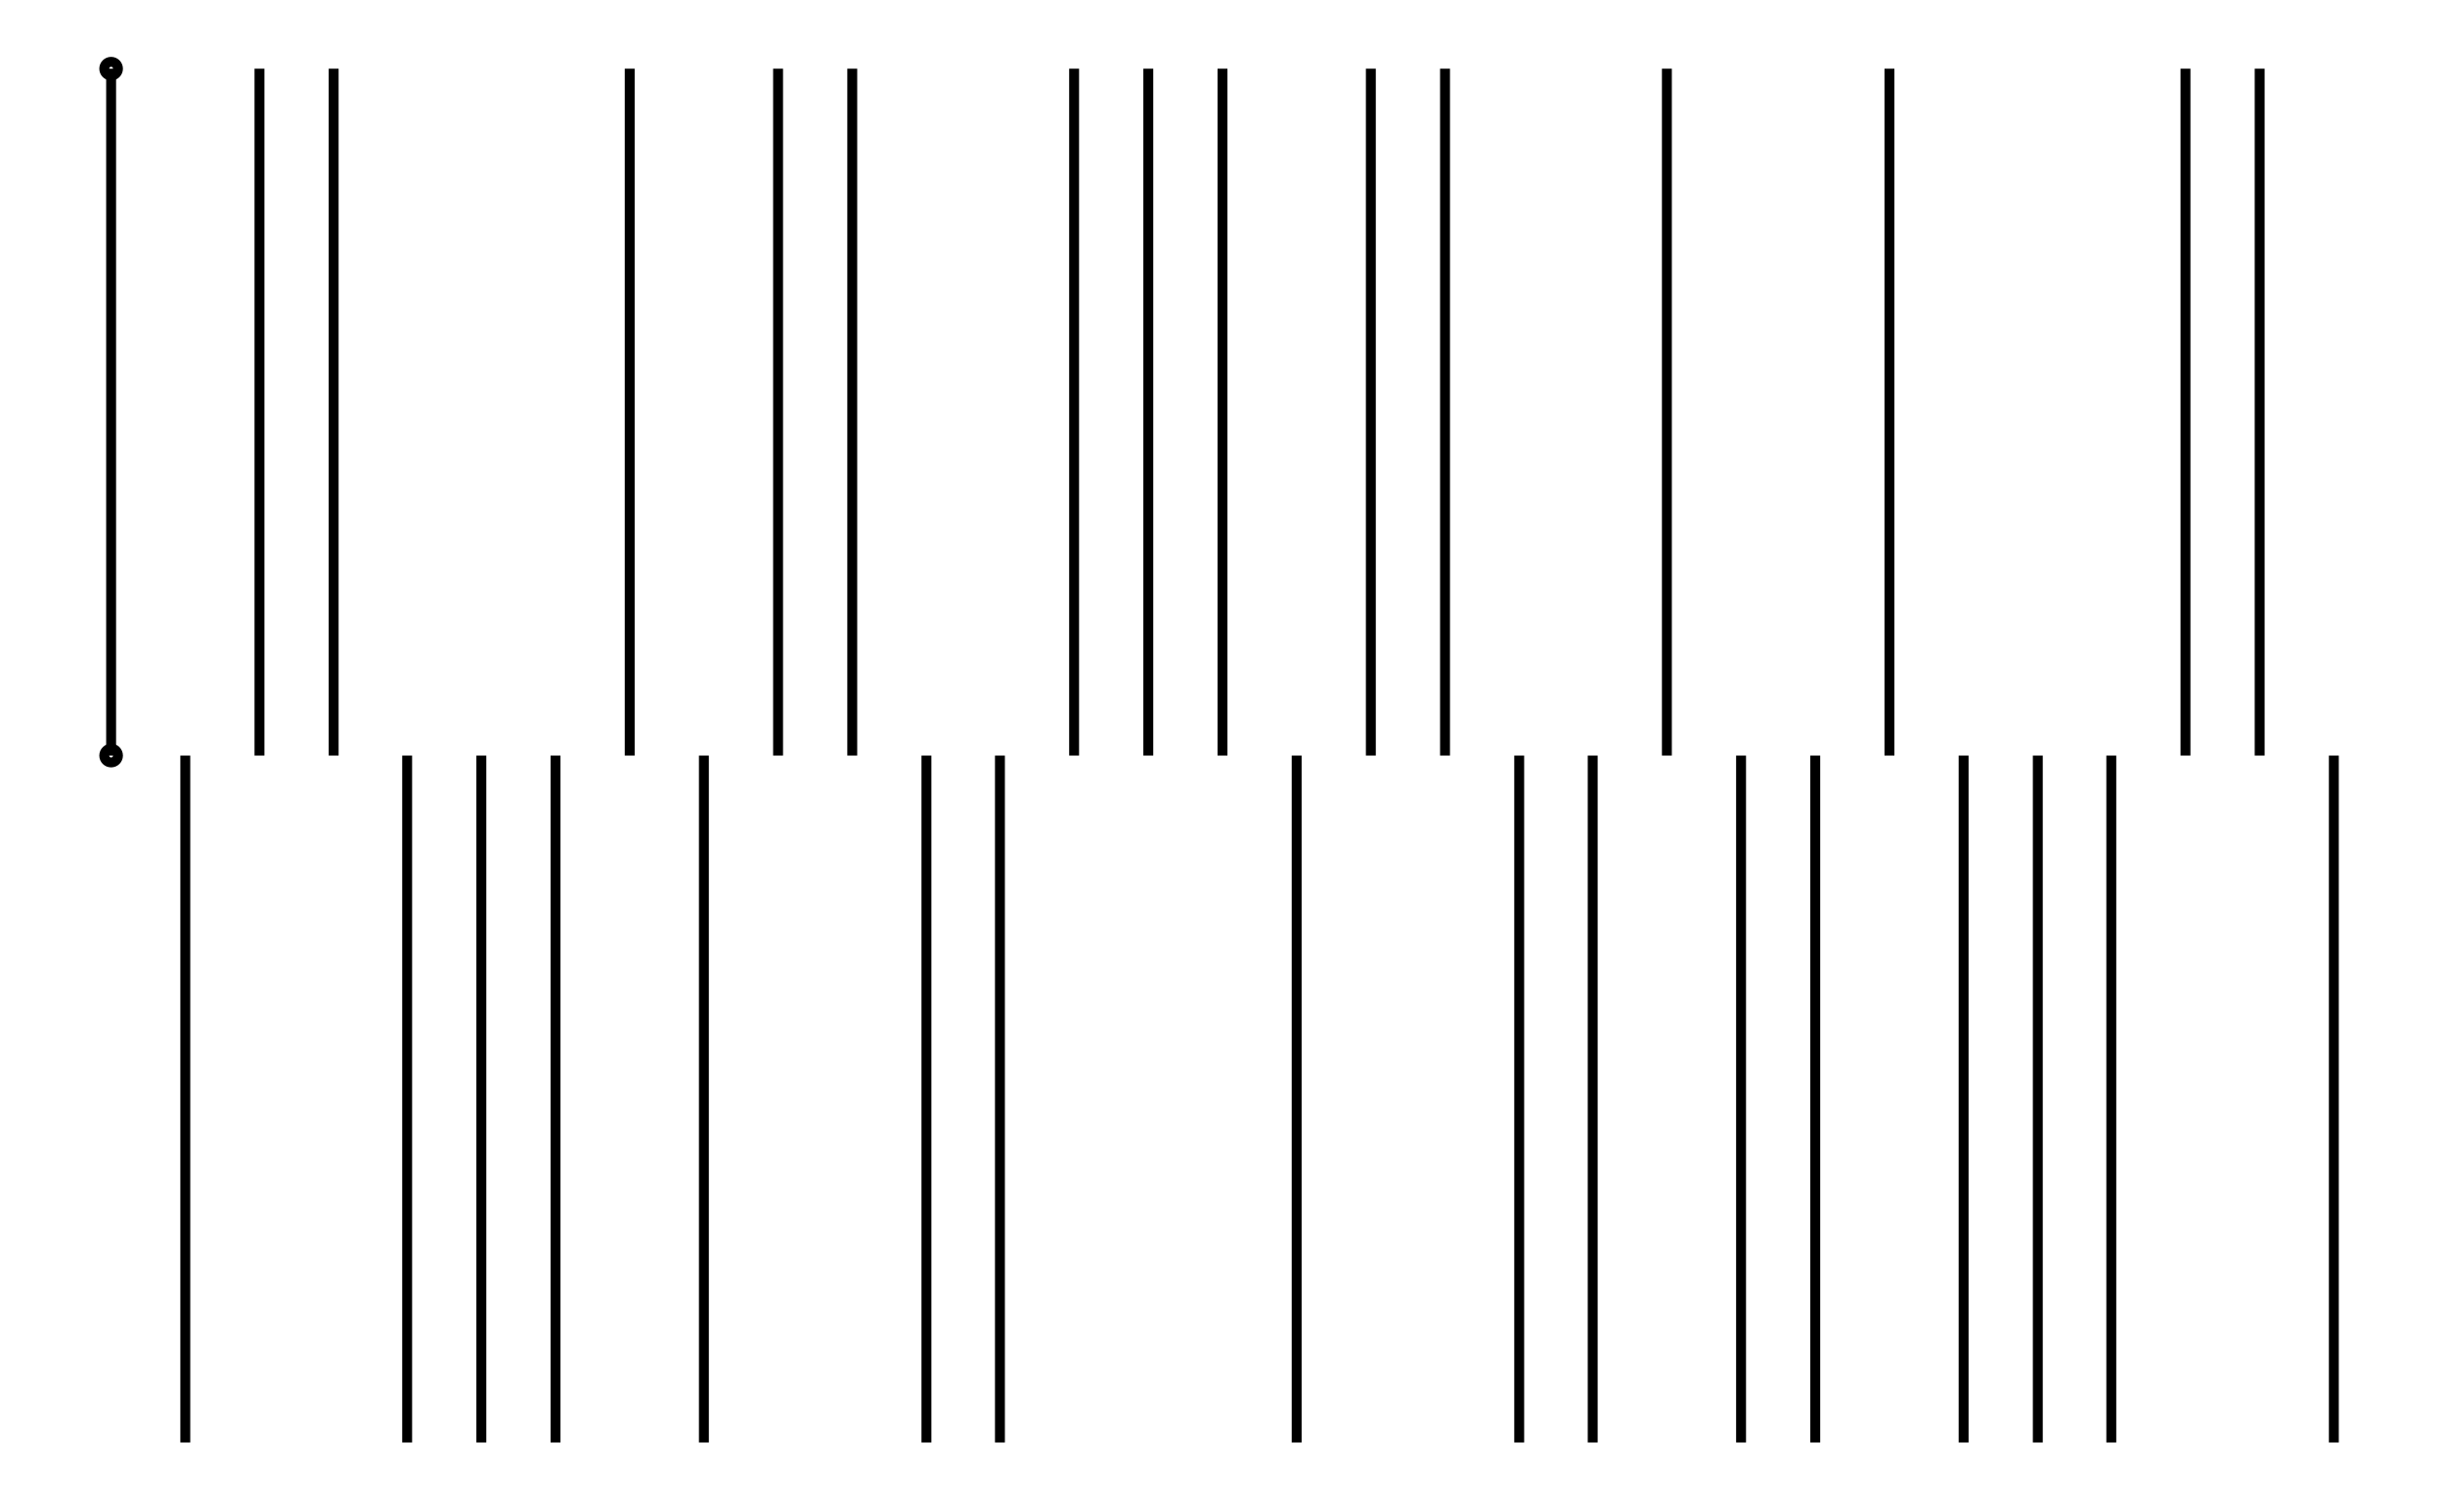
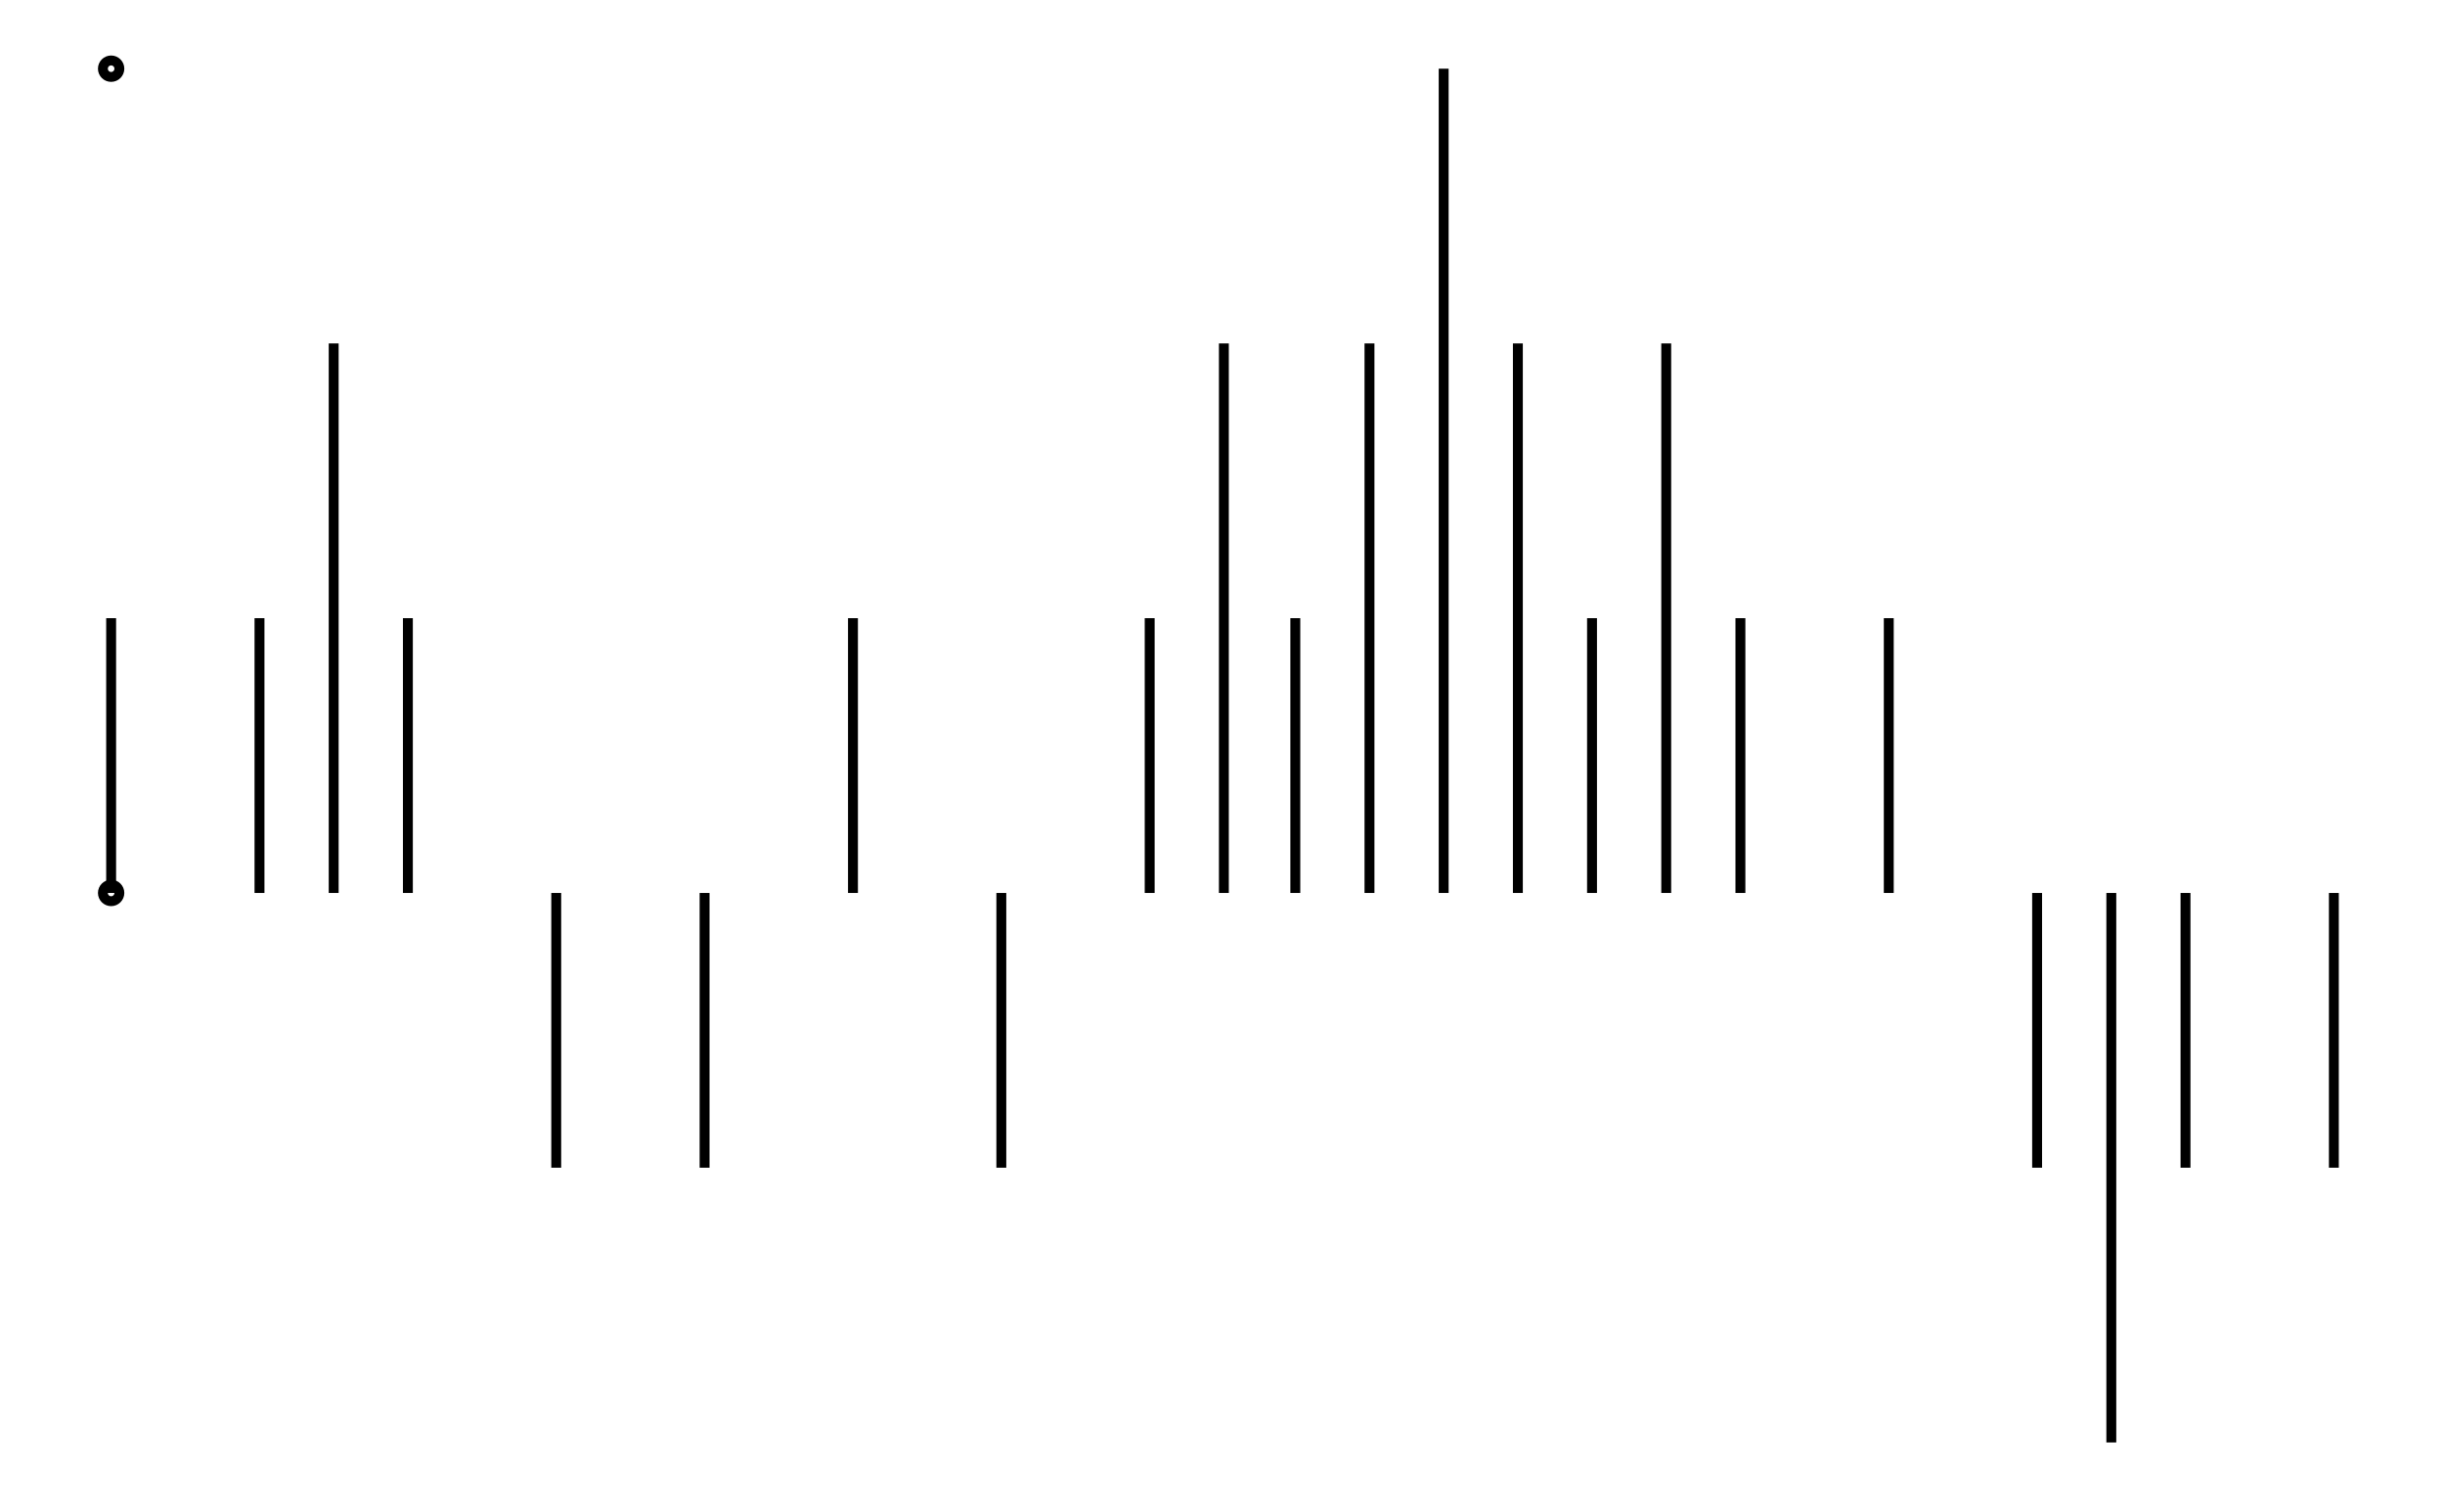
- <svg xmlns="http://www.w3.org/2000/svg" width="161.8" height="100.0" viewBox="-5.000 -55.000 171.803 110.000">
-   <g fill="none" stroke="black" stroke-width="0.01%" transform="translate(0, 0) scale(50, -50)">
-     <circle cx="0.000" cy="0.000" r="0.010" />
-     <circle cx="0.000" cy="1.000" r="0.010" />
-     <line x1="0.000" y1="0.000" x2="0.000" y2="1.000" />
-     <line x1="0.108" y1="0.000" x2="0.108" y2="-1.000" />
-     <line x1="0.216" y1="0.000" x2="0.216" y2="1.000" />
-     <line x1="0.324" y1="0.000" x2="0.324" y2="1.000" />
-     <line x1="0.431" y1="0.000" x2="0.431" y2="-1.000" />
-     <line x1="0.539" y1="0.000" x2="0.539" y2="-1.000" />
-     <line x1="0.647" y1="0.000" x2="0.647" y2="-1.000" />
-     <line x1="0.755" y1="0.000" x2="0.755" y2="1.000" />
-     <line x1="0.863" y1="0.000" x2="0.863" y2="-1.000" />
-     <line x1="0.971" y1="0.000" x2="0.971" y2="1.000" />
-     <line x1="1.079" y1="0.000" x2="1.079" y2="1.000" />
-     <line x1="1.187" y1="0.000" x2="1.187" y2="-1.000" />
-     <line x1="1.294" y1="0.000" x2="1.294" y2="-1.000" />
-     <line x1="1.402" y1="0.000" x2="1.402" y2="1.000" />
-     <line x1="1.510" y1="0.000" x2="1.510" y2="1.000" />
-     <line x1="1.618" y1="0.000" x2="1.618" y2="1.000" />
-     <line x1="1.726" y1="0.000" x2="1.726" y2="-1.000" />
-     <line x1="1.834" y1="0.000" x2="1.834" y2="1.000" />
-     <line x1="1.942" y1="0.000" x2="1.942" y2="1.000" />
-     <line x1="2.050" y1="0.000" x2="2.050" y2="-1.000" />
-     <line x1="2.157" y1="0.000" x2="2.157" y2="-1.000" />
-     <line x1="2.265" y1="0.000" x2="2.265" y2="1.000" />
-     <line x1="2.373" y1="0.000" x2="2.373" y2="-1.000" />
-     <line x1="2.481" y1="0.000" x2="2.481" y2="-1.000" />
-     <line x1="2.589" y1="0.000" x2="2.589" y2="1.000" />
-     <line x1="2.697" y1="0.000" x2="2.697" y2="-1.000" />
-     <line x1="2.805" y1="0.000" x2="2.805" y2="-1.000" />
-     <line x1="2.912" y1="0.000" x2="2.912" y2="-1.000" />
-     <line x1="3.020" y1="0.000" x2="3.020" y2="1.000" />
-     <line x1="3.128" y1="0.000" x2="3.128" y2="1.000" />
-     <line x1="3.236" y1="0.000" x2="3.236" y2="-1.000" />
+ <svg xmlns="http://www.w3.org/2000/svg" width="161.8" height="100.0" viewBox="-5.00 -45.00 171.80 110.00">
+   <g fill="none" stroke="black" stroke-width="0.025%" transform="translate(0, 20) scale(20, -20)">
+     <circle cx="0.00" cy="0.00" r="0.03" />
+     <circle cx="0.00" cy="3.00" r="0.03" />
+     <line x1="0.00" y1="0.00" x2="0.00" y2="1.00" />
+     <line x1="0.27" y1="0.00" x2="0.27" y2="0.00" />
+     <line x1="0.54" y1="0.00" x2="0.54" y2="1.00" />
+     <line x1="0.81" y1="0.00" x2="0.81" y2="2.00" />
+     <line x1="1.08" y1="0.00" x2="1.08" y2="1.00" />
+     <line x1="1.35" y1="0.00" x2="1.35" y2="0.00" />
+     <line x1="1.62" y1="0.00" x2="1.62" y2="-1.00" />
+     <line x1="1.89" y1="0.00" x2="1.89" y2="0.00" />
+     <line x1="2.16" y1="0.00" x2="2.16" y2="-1.00" />
+     <line x1="2.43" y1="0.00" x2="2.43" y2="0.00" />
+     <line x1="2.70" y1="0.00" x2="2.70" y2="1.00" />
+     <line x1="2.97" y1="0.00" x2="2.97" y2="0.00" />
+     <line x1="3.24" y1="0.00" x2="3.24" y2="-1.00" />
+     <line x1="3.51" y1="0.00" x2="3.51" y2="0.00" />
+     <line x1="3.78" y1="0.00" x2="3.78" y2="1.00" />
+     <line x1="4.05" y1="0.00" x2="4.05" y2="2.00" />
+     <line x1="4.31" y1="0.00" x2="4.31" y2="1.00" />
+     <line x1="4.58" y1="0.00" x2="4.58" y2="2.00" />
+     <line x1="4.85" y1="0.00" x2="4.85" y2="3.00" />
+     <line x1="5.12" y1="0.00" x2="5.12" y2="2.00" />
+     <line x1="5.39" y1="0.00" x2="5.39" y2="1.00" />
+     <line x1="5.66" y1="0.00" x2="5.66" y2="2.00" />
+     <line x1="5.93" y1="0.00" x2="5.93" y2="1.00" />
+     <line x1="6.20" y1="0.00" x2="6.20" y2="0.00" />
+     <line x1="6.47" y1="0.00" x2="6.47" y2="1.00" />
+     <line x1="6.74" y1="0.00" x2="6.74" y2="0.00" />
+     <line x1="7.01" y1="0.00" x2="7.01" y2="-1.00" />
+     <line x1="7.28" y1="0.00" x2="7.28" y2="-2.00" />
+     <line x1="7.55" y1="0.00" x2="7.55" y2="-1.00" />
+     <line x1="7.82" y1="0.00" x2="7.82" y2="0.00" />
+     <line x1="8.09" y1="0.00" x2="8.09" y2="-1.00" />
  </g>
</svg>
